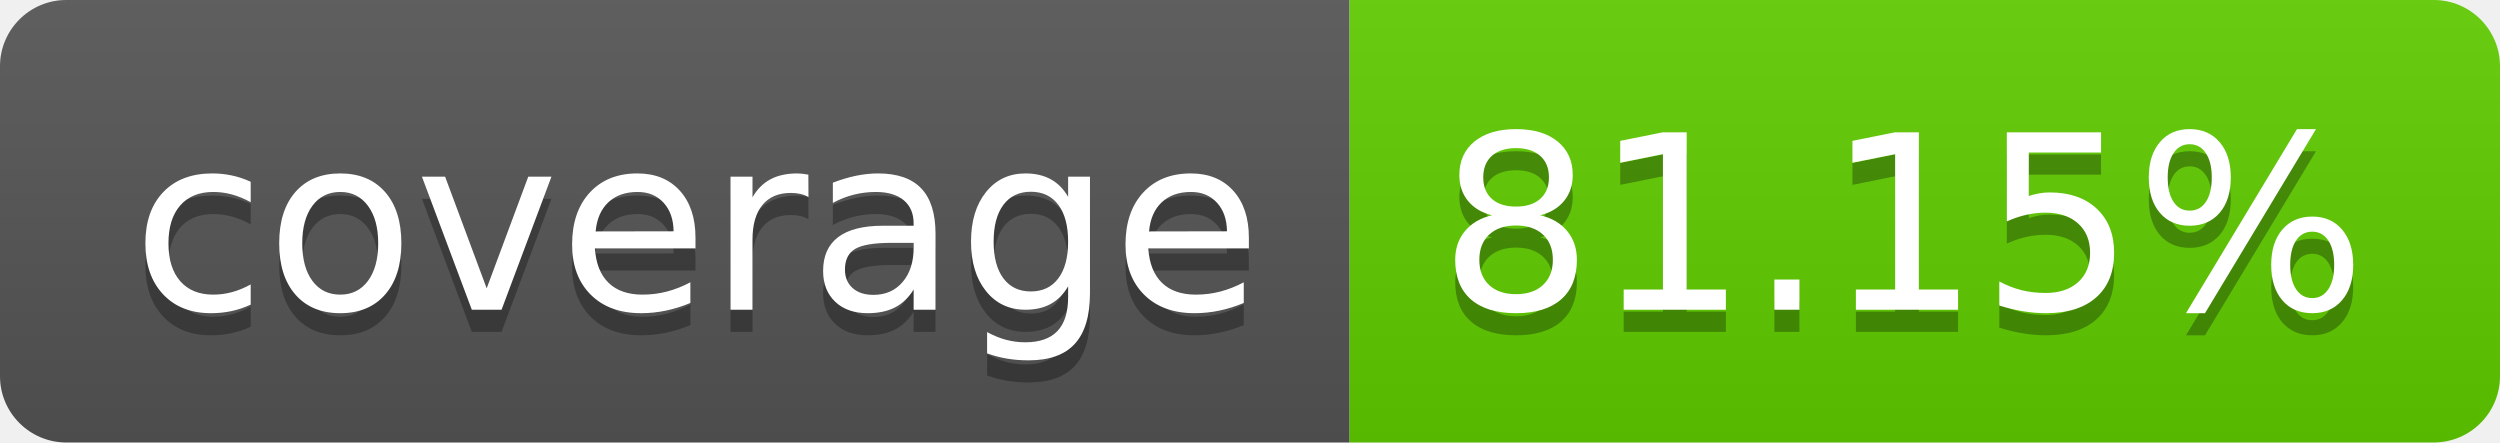
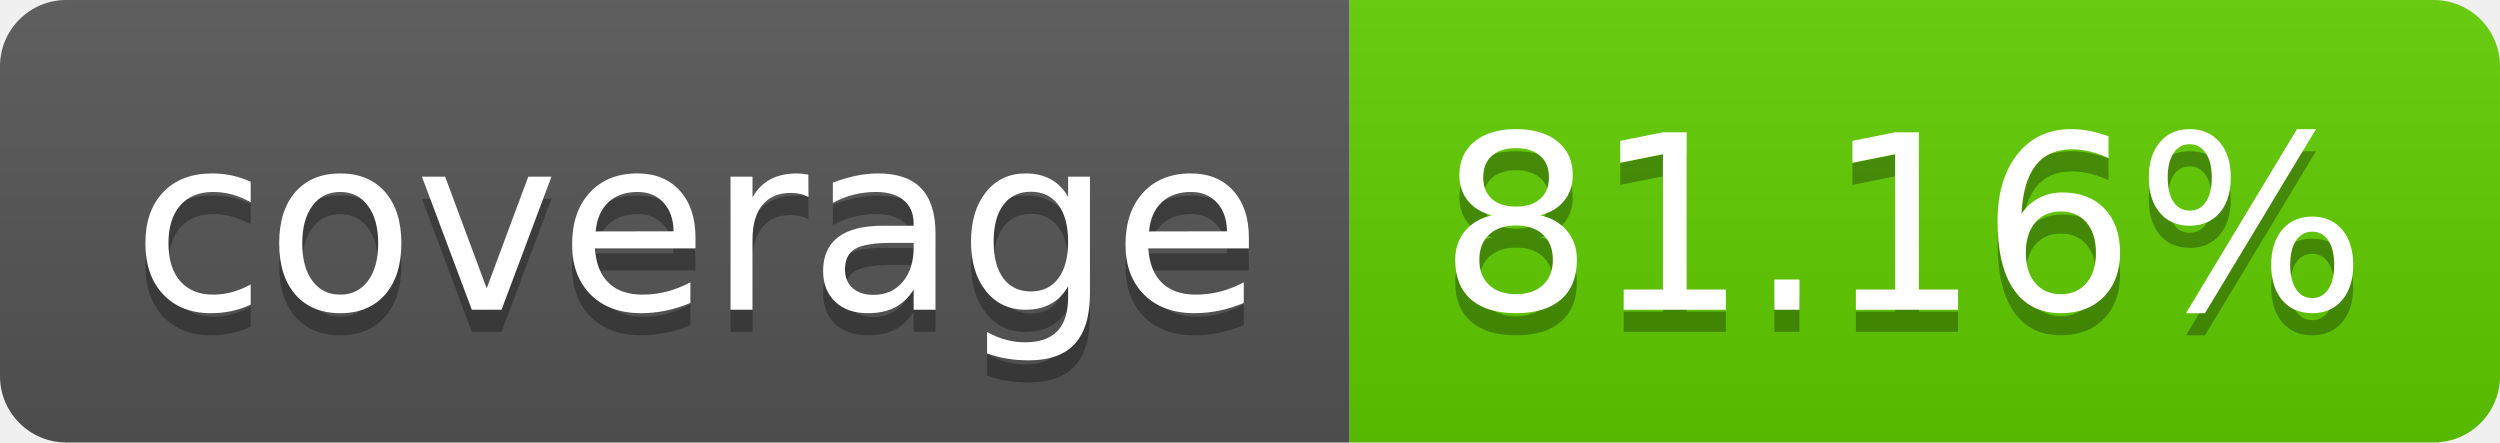
<svg xmlns="http://www.w3.org/2000/svg" width="113.0" height="20">
  <linearGradient id="smooth" x2="0" y2="100%">
    <stop offset="0" stop-color="#bbb" stop-opacity=".1" />
    <stop offset="1" stop-opacity=".1" />
  </linearGradient>
  <clipPath id="round">
    <rect width="113.0" height="20" rx="3" fill="#fff" />
  </clipPath>
  <g clip-path="url(#round)">
    <rect width="61.0" height="20" fill="#555" />
    <rect x="61.0" width="52.0" height="20" fill="#60ce00" />
    <rect width="113.0" height="20" fill="url(#smooth)" />
  </g>
  <g fill="#fff" text-anchor="middle" font-family="DejaVu Sans,Verdana,Geneva,sans-serif" font-size="110">
    <text x="315.0" y="150" fill="#010101" fill-opacity=".3" transform="scale(0.1)" textLength="510.0" lengthAdjust="spacing">coverage</text>
    <text x="315.0" y="140" transform="scale(0.1)" textLength="510.0" lengthAdjust="spacing">coverage</text>
-     <text x="860.0" y="150" fill="#010101" fill-opacity=".3" transform="scale(0.1)" textLength="420.0" lengthAdjust="spacing">81.15%</text>
-     <text x="860.0" y="140" transform="scale(0.1)" textLength="420.0" lengthAdjust="spacing">81.15%</text>
+     <text x="860.0" y="150" fill="#010101" fill-opacity=".3" transform="scale(0.1)" textLength="420.0" lengthAdjust="spacing">81.16%</text>
+     <text x="860.0" y="140" transform="scale(0.1)" textLength="420.0" lengthAdjust="spacing">81.16%</text>
  </g>
</svg>
